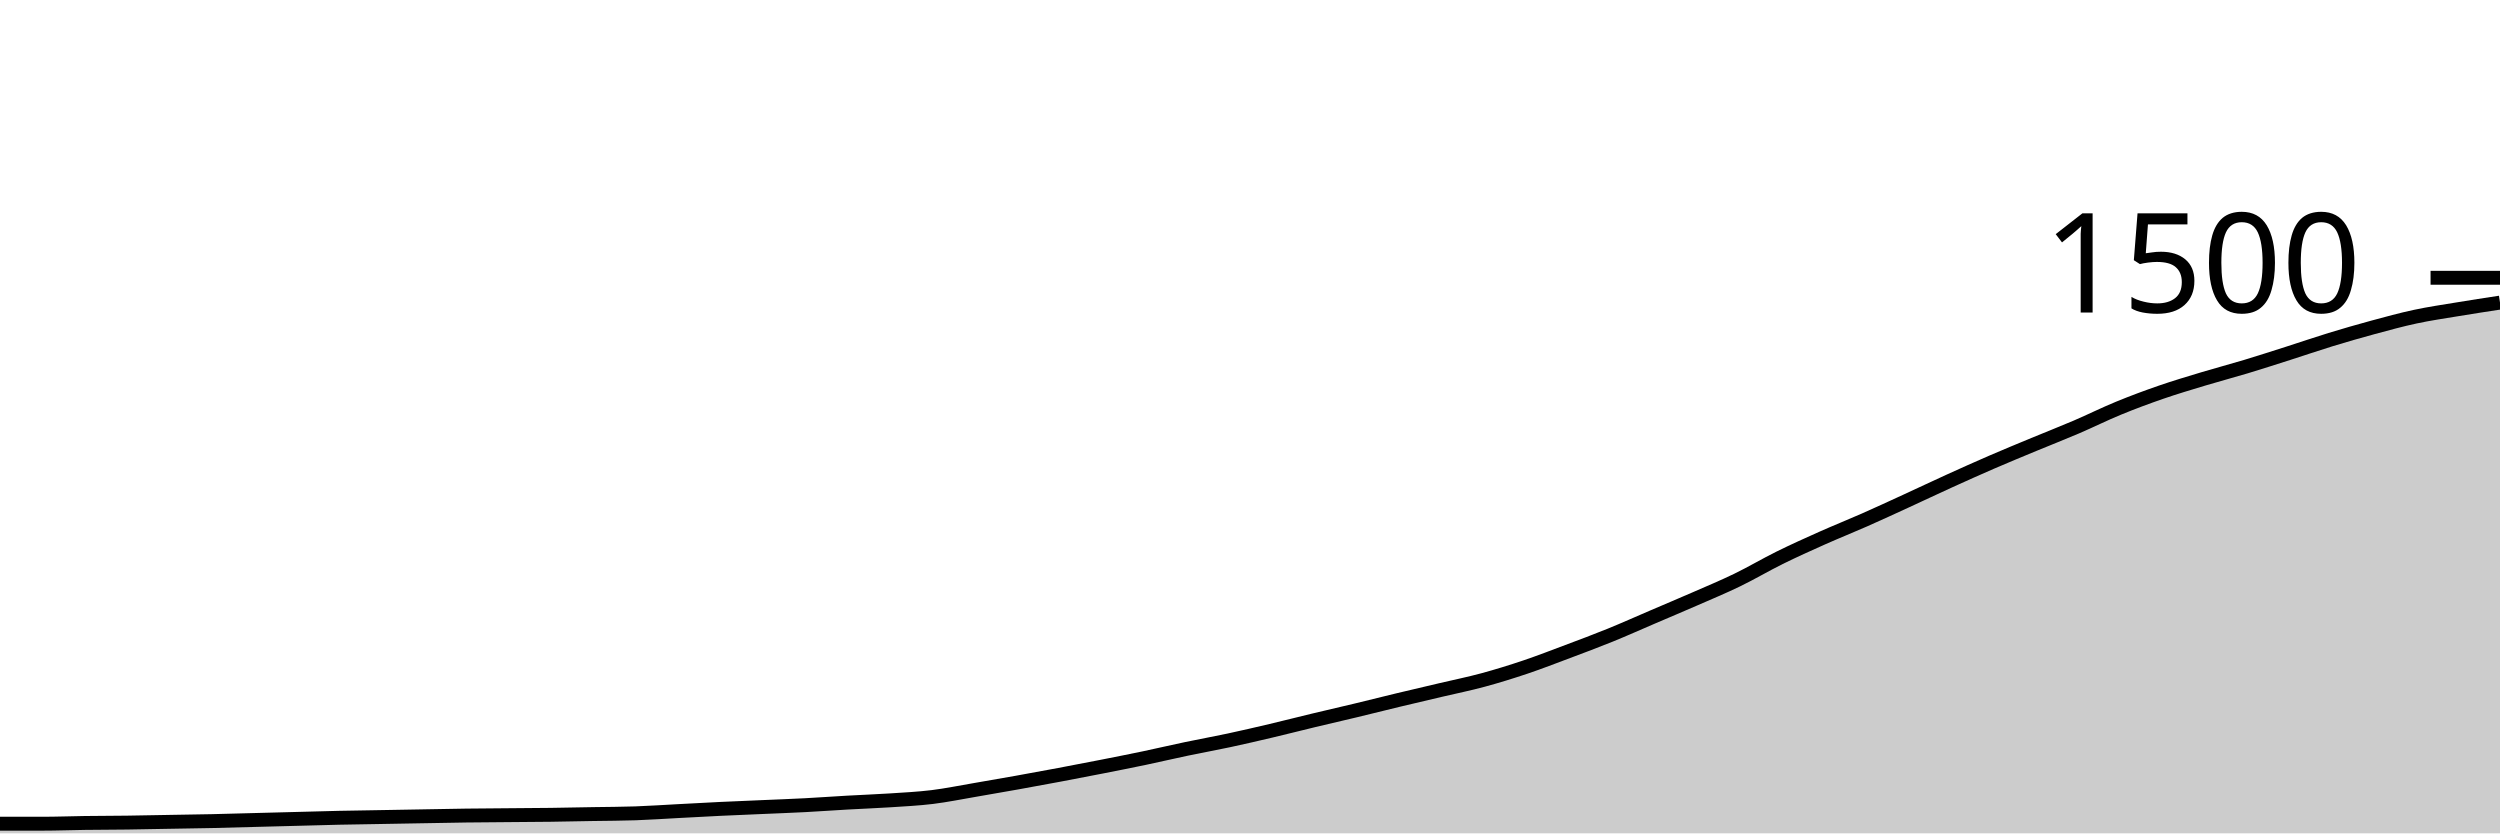
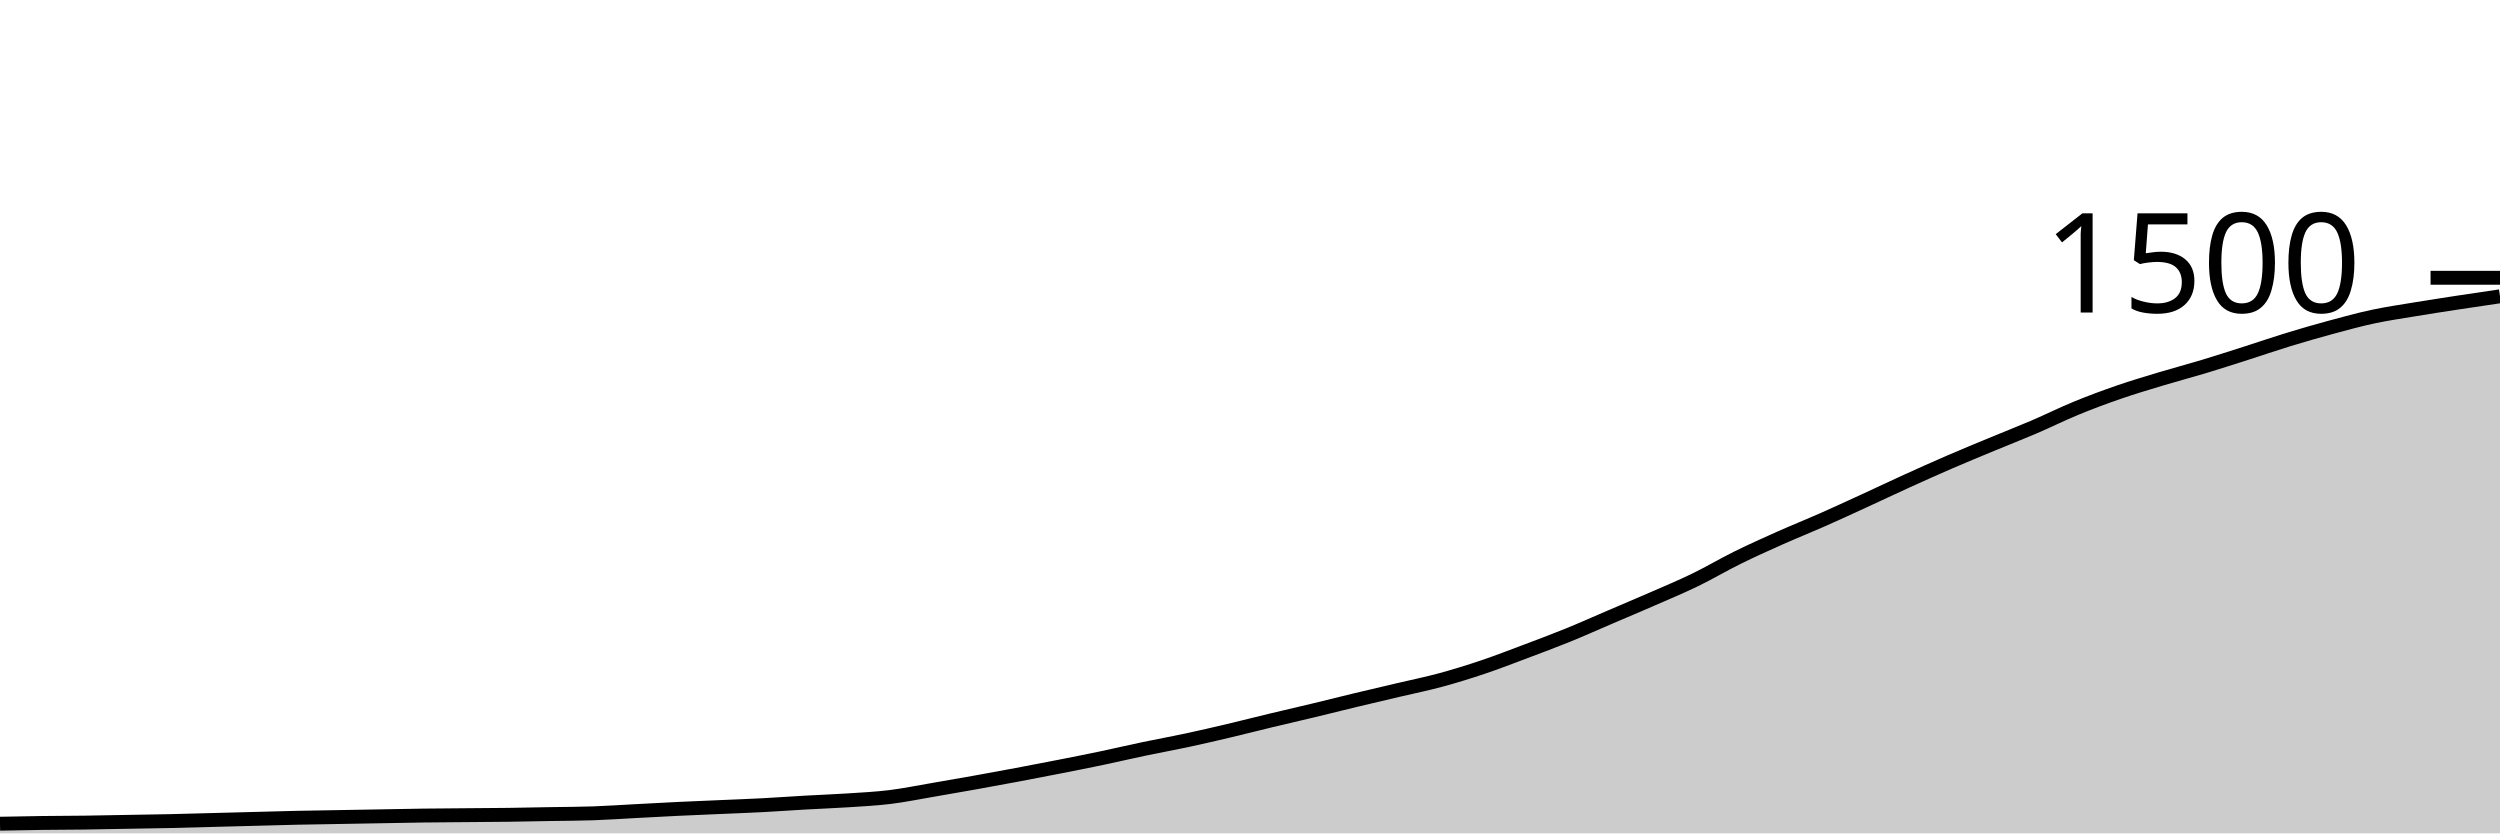
<svg xmlns="http://www.w3.org/2000/svg" viewBox="0 0 180 60">
  <g transform="translate(0,20)">
-     <path class="area" fill="rgba(0, 0, 0, 0.2)" d="M0,39.307C1.017,39.307,2.034,39.307,3.051,39.307C4.068,39.307,5.085,39.267,6.102,39.253C7.119,39.24,8.136,39.24,9.153,39.227C10.169,39.213,11.186,39.191,12.203,39.173C13.22,39.156,14.237,39.142,15.254,39.12C16.271,39.098,17.288,39.067,18.305,39.04C19.322,39.013,20.339,38.987,21.356,38.96C22.373,38.933,23.39,38.902,24.407,38.88C25.424,38.858,26.441,38.844,27.458,38.827C28.475,38.809,29.492,38.791,30.508,38.773C31.525,38.756,32.542,38.733,33.559,38.72C34.576,38.707,35.593,38.702,36.61,38.693C37.627,38.684,38.644,38.68,39.661,38.667C40.678,38.653,41.695,38.631,42.712,38.613C43.729,38.596,44.746,38.596,45.763,38.56C46.78,38.524,47.797,38.453,48.814,38.4C49.831,38.347,50.847,38.289,51.864,38.24C52.881,38.191,53.898,38.151,54.915,38.107C55.932,38.062,56.949,38.027,57.966,37.973C58.983,37.92,60,37.844,61.017,37.787C62.034,37.729,63.051,37.693,64.068,37.627C65.085,37.56,66.102,37.511,67.119,37.387C68.136,37.262,69.153,37.053,70.169,36.88C71.186,36.707,72.203,36.529,73.22,36.347C74.237,36.164,75.254,35.978,76.271,35.787C77.288,35.596,78.305,35.4,79.322,35.2C80.339,35,81.356,34.8,82.373,34.587C83.39,34.373,84.407,34.133,85.424,33.92C86.441,33.707,87.458,33.524,88.475,33.307C89.492,33.089,90.508,32.853,91.525,32.613C92.542,32.373,93.559,32.111,94.576,31.867C95.593,31.622,96.61,31.391,97.627,31.147C98.644,30.902,99.661,30.644,100.678,30.4C101.695,30.156,102.712,29.92,103.729,29.68C104.746,29.44,105.763,29.236,106.78,28.96C107.797,28.684,108.814,28.369,109.831,28.027C110.847,27.684,111.864,27.289,112.881,26.907C113.898,26.524,114.915,26.147,115.932,25.733C116.949,25.32,117.966,24.862,118.983,24.427C120,23.991,121.017,23.564,122.034,23.12C123.051,22.676,124.068,22.253,125.085,21.76C126.102,21.267,127.119,20.662,128.136,20.16C129.153,19.658,130.169,19.2,131.186,18.747C132.203,18.293,133.22,17.889,134.237,17.44C135.254,16.991,136.271,16.52,137.288,16.053C138.305,15.587,139.322,15.102,140.339,14.64C141.356,14.178,142.373,13.72,143.39,13.28C144.407,12.84,145.424,12.422,146.441,12C147.458,11.578,148.475,11.182,149.492,10.747C150.508,10.311,151.525,9.804,152.542,9.387C153.559,8.969,154.576,8.591,155.593,8.24C156.61,7.889,157.627,7.587,158.644,7.28C159.661,6.973,160.678,6.707,161.695,6.4C162.712,6.093,163.729,5.764,164.746,5.44C165.763,5.116,166.78,4.764,167.797,4.453C168.814,4.142,169.831,3.849,170.847,3.573C171.864,3.298,172.881,3.018,173.898,2.8C174.915,2.582,175.932,2.436,176.949,2.267C177.966,2.098,178.983,1.942,180,1.787L180,40C178.983,40,177.966,40,176.949,40C175.932,40,174.915,40,173.898,40C172.881,40,171.864,40,170.847,40C169.831,40,168.814,40,167.797,40C166.78,40,165.763,40,164.746,40C163.729,40,162.712,40,161.695,40C160.678,40,159.661,40,158.644,40C157.627,40,156.61,40,155.593,40C154.576,40,153.559,40,152.542,40C151.525,40,150.508,40,149.492,40C148.475,40,147.458,40,146.441,40C145.424,40,144.407,40,143.39,40C142.373,40,141.356,40,140.339,40C139.322,40,138.305,40,137.288,40C136.271,40,135.254,40,134.237,40C133.22,40,132.203,40,131.186,40C130.169,40,129.153,40,128.136,40C127.119,40,126.102,40,125.085,40C124.068,40,123.051,40,122.034,40C121.017,40,120,40,118.983,40C117.966,40,116.949,40,115.932,40C114.915,40,113.898,40,112.881,40C111.864,40,110.847,40,109.831,40C108.814,40,107.797,40,106.78,40C105.763,40,104.746,40,103.729,40C102.712,40,101.695,40,100.678,40C99.661,40,98.644,40,97.627,40C96.61,40,95.593,40,94.576,40C93.559,40,92.542,40,91.525,40C90.508,40,89.492,40,88.475,40C87.458,40,86.441,40,85.424,40C84.407,40,83.39,40,82.373,40C81.356,40,80.339,40,79.322,40C78.305,40,77.288,40,76.271,40C75.254,40,74.237,40,73.22,40C72.203,40,71.186,40,70.169,40C69.153,40,68.136,40,67.119,40C66.102,40,65.085,40,64.068,40C63.051,40,62.034,40,61.017,40C60,40,58.983,40,57.966,40C56.949,40,55.932,40,54.915,40C53.898,40,52.881,40,51.864,40C50.847,40,49.831,40,48.814,40C47.797,40,46.78,40,45.763,40C44.746,40,43.729,40,42.712,40C41.695,40,40.678,40,39.661,40C38.644,40,37.627,40,36.61,40C35.593,40,34.576,40,33.559,40C32.542,40,31.525,40,30.508,40C29.492,40,28.475,40,27.458,40C26.441,40,25.424,40,24.407,40C23.39,40,22.373,40,21.356,40C20.339,40,19.322,40,18.305,40C17.288,40,16.271,40,15.254,40C14.237,40,13.22,40,12.203,40C11.186,40,10.169,40,9.153,40C8.136,40,7.119,40,6.102,40C5.085,40,4.068,40,3.051,40C2.034,40,1.017,40,0,40Z" />
-     <path class="line" stroke="black" fill="none" d="M0,39.307C1.017,39.307,2.034,39.307,3.051,39.307C4.068,39.307,5.085,39.267,6.102,39.253C7.119,39.24,8.136,39.24,9.153,39.227C10.169,39.213,11.186,39.191,12.203,39.173C13.22,39.156,14.237,39.142,15.254,39.12C16.271,39.098,17.288,39.067,18.305,39.04C19.322,39.013,20.339,38.987,21.356,38.96C22.373,38.933,23.39,38.902,24.407,38.88C25.424,38.858,26.441,38.844,27.458,38.827C28.475,38.809,29.492,38.791,30.508,38.773C31.525,38.756,32.542,38.733,33.559,38.72C34.576,38.707,35.593,38.702,36.61,38.693C37.627,38.684,38.644,38.68,39.661,38.667C40.678,38.653,41.695,38.631,42.712,38.613C43.729,38.596,44.746,38.596,45.763,38.56C46.78,38.524,47.797,38.453,48.814,38.4C49.831,38.347,50.847,38.289,51.864,38.24C52.881,38.191,53.898,38.151,54.915,38.107C55.932,38.062,56.949,38.027,57.966,37.973C58.983,37.92,60,37.844,61.017,37.787C62.034,37.729,63.051,37.693,64.068,37.627C65.085,37.56,66.102,37.511,67.119,37.387C68.136,37.262,69.153,37.053,70.169,36.88C71.186,36.707,72.203,36.529,73.22,36.347C74.237,36.164,75.254,35.978,76.271,35.787C77.288,35.596,78.305,35.4,79.322,35.2C80.339,35,81.356,34.8,82.373,34.587C83.39,34.373,84.407,34.133,85.424,33.92C86.441,33.707,87.458,33.524,88.475,33.307C89.492,33.089,90.508,32.853,91.525,32.613C92.542,32.373,93.559,32.111,94.576,31.867C95.593,31.622,96.61,31.391,97.627,31.147C98.644,30.902,99.661,30.644,100.678,30.4C101.695,30.156,102.712,29.92,103.729,29.68C104.746,29.44,105.763,29.236,106.78,28.96C107.797,28.684,108.814,28.369,109.831,28.027C110.847,27.684,111.864,27.289,112.881,26.907C113.898,26.524,114.915,26.147,115.932,25.733C116.949,25.32,117.966,24.862,118.983,24.427C120,23.991,121.017,23.564,122.034,23.12C123.051,22.676,124.068,22.253,125.085,21.76C126.102,21.267,127.119,20.662,128.136,20.16C129.153,19.658,130.169,19.2,131.186,18.747C132.203,18.293,133.22,17.889,134.237,17.44C135.254,16.991,136.271,16.52,137.288,16.053C138.305,15.587,139.322,15.102,140.339,14.64C141.356,14.178,142.373,13.72,143.39,13.28C144.407,12.84,145.424,12.422,146.441,12C147.458,11.578,148.475,11.182,149.492,10.747C150.508,10.311,151.525,9.804,152.542,9.387C153.559,8.969,154.576,8.591,155.593,8.24C156.61,7.889,157.627,7.587,158.644,7.28C159.661,6.973,160.678,6.707,161.695,6.4C162.712,6.093,163.729,5.764,164.746,5.44C165.763,5.116,166.78,4.764,167.797,4.453C168.814,4.142,169.831,3.849,170.847,3.573C171.864,3.298,172.881,3.018,173.898,2.8C174.915,2.582,175.932,2.436,176.949,2.267C177.966,2.098,178.983,1.942,180,1.787" />
+     <path class="area" fill="rgba(0, 0, 0, 0.2)" d="M0,39.307C1.017,39.287,2.034,39.267,3.051,39.253C4.068,39.24,5.085,39.24,6.102,39.227C7.119,39.213,8.136,39.191,9.153,39.173C10.169,39.156,11.186,39.142,12.203,39.12C13.22,39.098,14.237,39.067,15.254,39.04C16.271,39.013,17.288,38.987,18.305,38.96C19.322,38.933,20.339,38.902,21.356,38.88C22.373,38.858,23.39,38.844,24.407,38.827C25.424,38.809,26.441,38.791,27.458,38.773C28.475,38.756,29.492,38.733,30.508,38.72C31.525,38.707,32.542,38.702,33.559,38.693C34.576,38.684,35.593,38.68,36.61,38.667C37.627,38.653,38.644,38.631,39.661,38.613C40.678,38.596,41.695,38.596,42.712,38.56C43.729,38.524,44.746,38.453,45.763,38.4C46.78,38.347,47.797,38.289,48.814,38.24C49.831,38.191,50.847,38.151,51.864,38.107C52.881,38.062,53.898,38.027,54.915,37.973C55.932,37.92,56.949,37.844,57.966,37.787C58.983,37.729,60,37.693,61.017,37.627C62.034,37.56,63.051,37.511,64.068,37.387C65.085,37.262,66.102,37.053,67.119,36.88C68.136,36.707,69.153,36.529,70.169,36.347C71.186,36.164,72.203,35.978,73.22,35.787C74.237,35.596,75.254,35.4,76.271,35.2C77.288,35,78.305,34.8,79.322,34.587C80.339,34.373,81.356,34.133,82.373,33.92C83.39,33.707,84.407,33.524,85.424,33.307C86.441,33.089,87.458,32.853,88.475,32.613C89.492,32.373,90.508,32.111,91.525,31.867C92.542,31.622,93.559,31.391,94.576,31.147C95.593,30.902,96.61,30.644,97.627,30.4C98.644,30.156,99.661,29.92,100.678,29.68C101.695,29.44,102.712,29.236,103.729,28.96C104.746,28.684,105.763,28.369,106.78,28.027C107.797,27.684,108.814,27.289,109.831,26.907C110.847,26.524,111.864,26.147,112.881,25.733C113.898,25.32,114.915,24.862,115.932,24.427C116.949,23.991,117.966,23.564,118.983,23.12C120,22.676,121.017,22.253,122.034,21.76C123.051,21.267,124.068,20.662,125.085,20.16C126.102,19.658,127.119,19.2,128.136,18.747C129.153,18.293,130.169,17.889,131.186,17.44C132.203,16.991,133.22,16.52,134.237,16.053C135.254,15.587,136.271,15.102,137.288,14.64C138.305,14.178,139.322,13.72,140.339,13.28C141.356,12.84,142.373,12.422,143.39,12C144.407,11.578,145.424,11.182,146.441,10.747C147.458,10.311,148.475,9.804,149.492,9.387C150.508,8.969,151.525,8.591,152.542,8.24C153.559,7.889,154.576,7.587,155.593,7.28C156.61,6.973,157.627,6.707,158.644,6.4C159.661,6.093,160.678,5.764,161.695,5.44C162.712,5.116,163.729,4.764,164.746,4.453C165.763,4.142,166.78,3.849,167.797,3.573C168.814,3.298,169.831,3.018,170.847,2.8C171.864,2.582,172.881,2.436,173.898,2.267C174.915,2.098,175.932,1.942,176.949,1.787C177.966,1.631,178.983,1.482,180,1.333L180,40C178.983,40,177.966,40,176.949,40C175.932,40,174.915,40,173.898,40C172.881,40,171.864,40,170.847,40C169.831,40,168.814,40,167.797,40C166.78,40,165.763,40,164.746,40C163.729,40,162.712,40,161.695,40C160.678,40,159.661,40,158.644,40C157.627,40,156.61,40,155.593,40C154.576,40,153.559,40,152.542,40C151.525,40,150.508,40,149.492,40C148.475,40,147.458,40,146.441,40C145.424,40,144.407,40,143.39,40C142.373,40,141.356,40,140.339,40C139.322,40,138.305,40,137.288,40C136.271,40,135.254,40,134.237,40C133.22,40,132.203,40,131.186,40C130.169,40,129.153,40,128.136,40C127.119,40,126.102,40,125.085,40C124.068,40,123.051,40,122.034,40C121.017,40,120,40,118.983,40C117.966,40,116.949,40,115.932,40C114.915,40,113.898,40,112.881,40C111.864,40,110.847,40,109.831,40C108.814,40,107.797,40,106.78,40C105.763,40,104.746,40,103.729,40C102.712,40,101.695,40,100.678,40C99.661,40,98.644,40,97.627,40C96.61,40,95.593,40,94.576,40C93.559,40,92.542,40,91.525,40C90.508,40,89.492,40,88.475,40C87.458,40,86.441,40,85.424,40C84.407,40,83.39,40,82.373,40C81.356,40,80.339,40,79.322,40C78.305,40,77.288,40,76.271,40C75.254,40,74.237,40,73.22,40C72.203,40,71.186,40,70.169,40C69.153,40,68.136,40,67.119,40C66.102,40,65.085,40,64.068,40C63.051,40,62.034,40,61.017,40C60,40,58.983,40,57.966,40C56.949,40,55.932,40,54.915,40C53.898,40,52.881,40,51.864,40C50.847,40,49.831,40,48.814,40C47.797,40,46.78,40,45.763,40C44.746,40,43.729,40,42.712,40C41.695,40,40.678,40,39.661,40C38.644,40,37.627,40,36.61,40C35.593,40,34.576,40,33.559,40C32.542,40,31.525,40,30.508,40C29.492,40,28.475,40,27.458,40C26.441,40,25.424,40,24.407,40C23.39,40,22.373,40,21.356,40C20.339,40,19.322,40,18.305,40C17.288,40,16.271,40,15.254,40C14.237,40,13.22,40,12.203,40C11.186,40,10.169,40,9.153,40C8.136,40,7.119,40,6.102,40C5.085,40,4.068,40,3.051,40C2.034,40,1.017,40,0,40Z" />
+     <path class="line" stroke="black" fill="none" d="M0,39.307C1.017,39.287,2.034,39.267,3.051,39.253C4.068,39.24,5.085,39.24,6.102,39.227C7.119,39.213,8.136,39.191,9.153,39.173C10.169,39.156,11.186,39.142,12.203,39.12C13.22,39.098,14.237,39.067,15.254,39.04C16.271,39.013,17.288,38.987,18.305,38.96C19.322,38.933,20.339,38.902,21.356,38.88C22.373,38.858,23.39,38.844,24.407,38.827C25.424,38.809,26.441,38.791,27.458,38.773C28.475,38.756,29.492,38.733,30.508,38.72C31.525,38.707,32.542,38.702,33.559,38.693C34.576,38.684,35.593,38.68,36.61,38.667C37.627,38.653,38.644,38.631,39.661,38.613C40.678,38.596,41.695,38.596,42.712,38.56C43.729,38.524,44.746,38.453,45.763,38.4C46.78,38.347,47.797,38.289,48.814,38.24C49.831,38.191,50.847,38.151,51.864,38.107C52.881,38.062,53.898,38.027,54.915,37.973C55.932,37.92,56.949,37.844,57.966,37.787C58.983,37.729,60,37.693,61.017,37.627C62.034,37.56,63.051,37.511,64.068,37.387C65.085,37.262,66.102,37.053,67.119,36.88C68.136,36.707,69.153,36.529,70.169,36.347C71.186,36.164,72.203,35.978,73.22,35.787C74.237,35.596,75.254,35.4,76.271,35.2C77.288,35,78.305,34.8,79.322,34.587C80.339,34.373,81.356,34.133,82.373,33.92C83.39,33.707,84.407,33.524,85.424,33.307C86.441,33.089,87.458,32.853,88.475,32.613C89.492,32.373,90.508,32.111,91.525,31.867C92.542,31.622,93.559,31.391,94.576,31.147C95.593,30.902,96.61,30.644,97.627,30.4C98.644,30.156,99.661,29.92,100.678,29.68C101.695,29.44,102.712,29.236,103.729,28.96C104.746,28.684,105.763,28.369,106.78,28.027C107.797,27.684,108.814,27.289,109.831,26.907C110.847,26.524,111.864,26.147,112.881,25.733C113.898,25.32,114.915,24.862,115.932,24.427C116.949,23.991,117.966,23.564,118.983,23.12C120,22.676,121.017,22.253,122.034,21.76C123.051,21.267,124.068,20.662,125.085,20.16C126.102,19.658,127.119,19.2,128.136,18.747C129.153,18.293,130.169,17.889,131.186,17.44C132.203,16.991,133.22,16.52,134.237,16.053C135.254,15.587,136.271,15.102,137.288,14.64C138.305,14.178,139.322,13.72,140.339,13.28C141.356,12.84,142.373,12.422,143.39,12C144.407,11.578,145.424,11.182,146.441,10.747C147.458,10.311,148.475,9.804,149.492,9.387C150.508,8.969,151.525,8.591,152.542,8.24C153.559,7.889,154.576,7.587,155.593,7.28C156.61,6.973,157.627,6.707,158.644,6.4C159.661,6.093,160.678,5.764,161.695,5.44C162.712,5.116,163.729,4.764,164.746,4.453C165.763,4.142,166.78,3.849,167.797,3.573C168.814,3.298,169.831,3.018,170.847,2.8C171.864,2.582,172.881,2.436,173.898,2.267C174.915,2.098,175.932,1.942,176.949,1.787C177.966,1.631,178.983,1.482,180,1.333" />
    <path class="axis-ceiling" stroke-width="1" stroke="black" fill="none" d="M175,0L180,0" />
    <text class="axis-ceiling-label" font-family="sans-serif" text-anchor="end" font-size="10px" x="170" y="2.5">1500</text>
  </g>
</svg>
